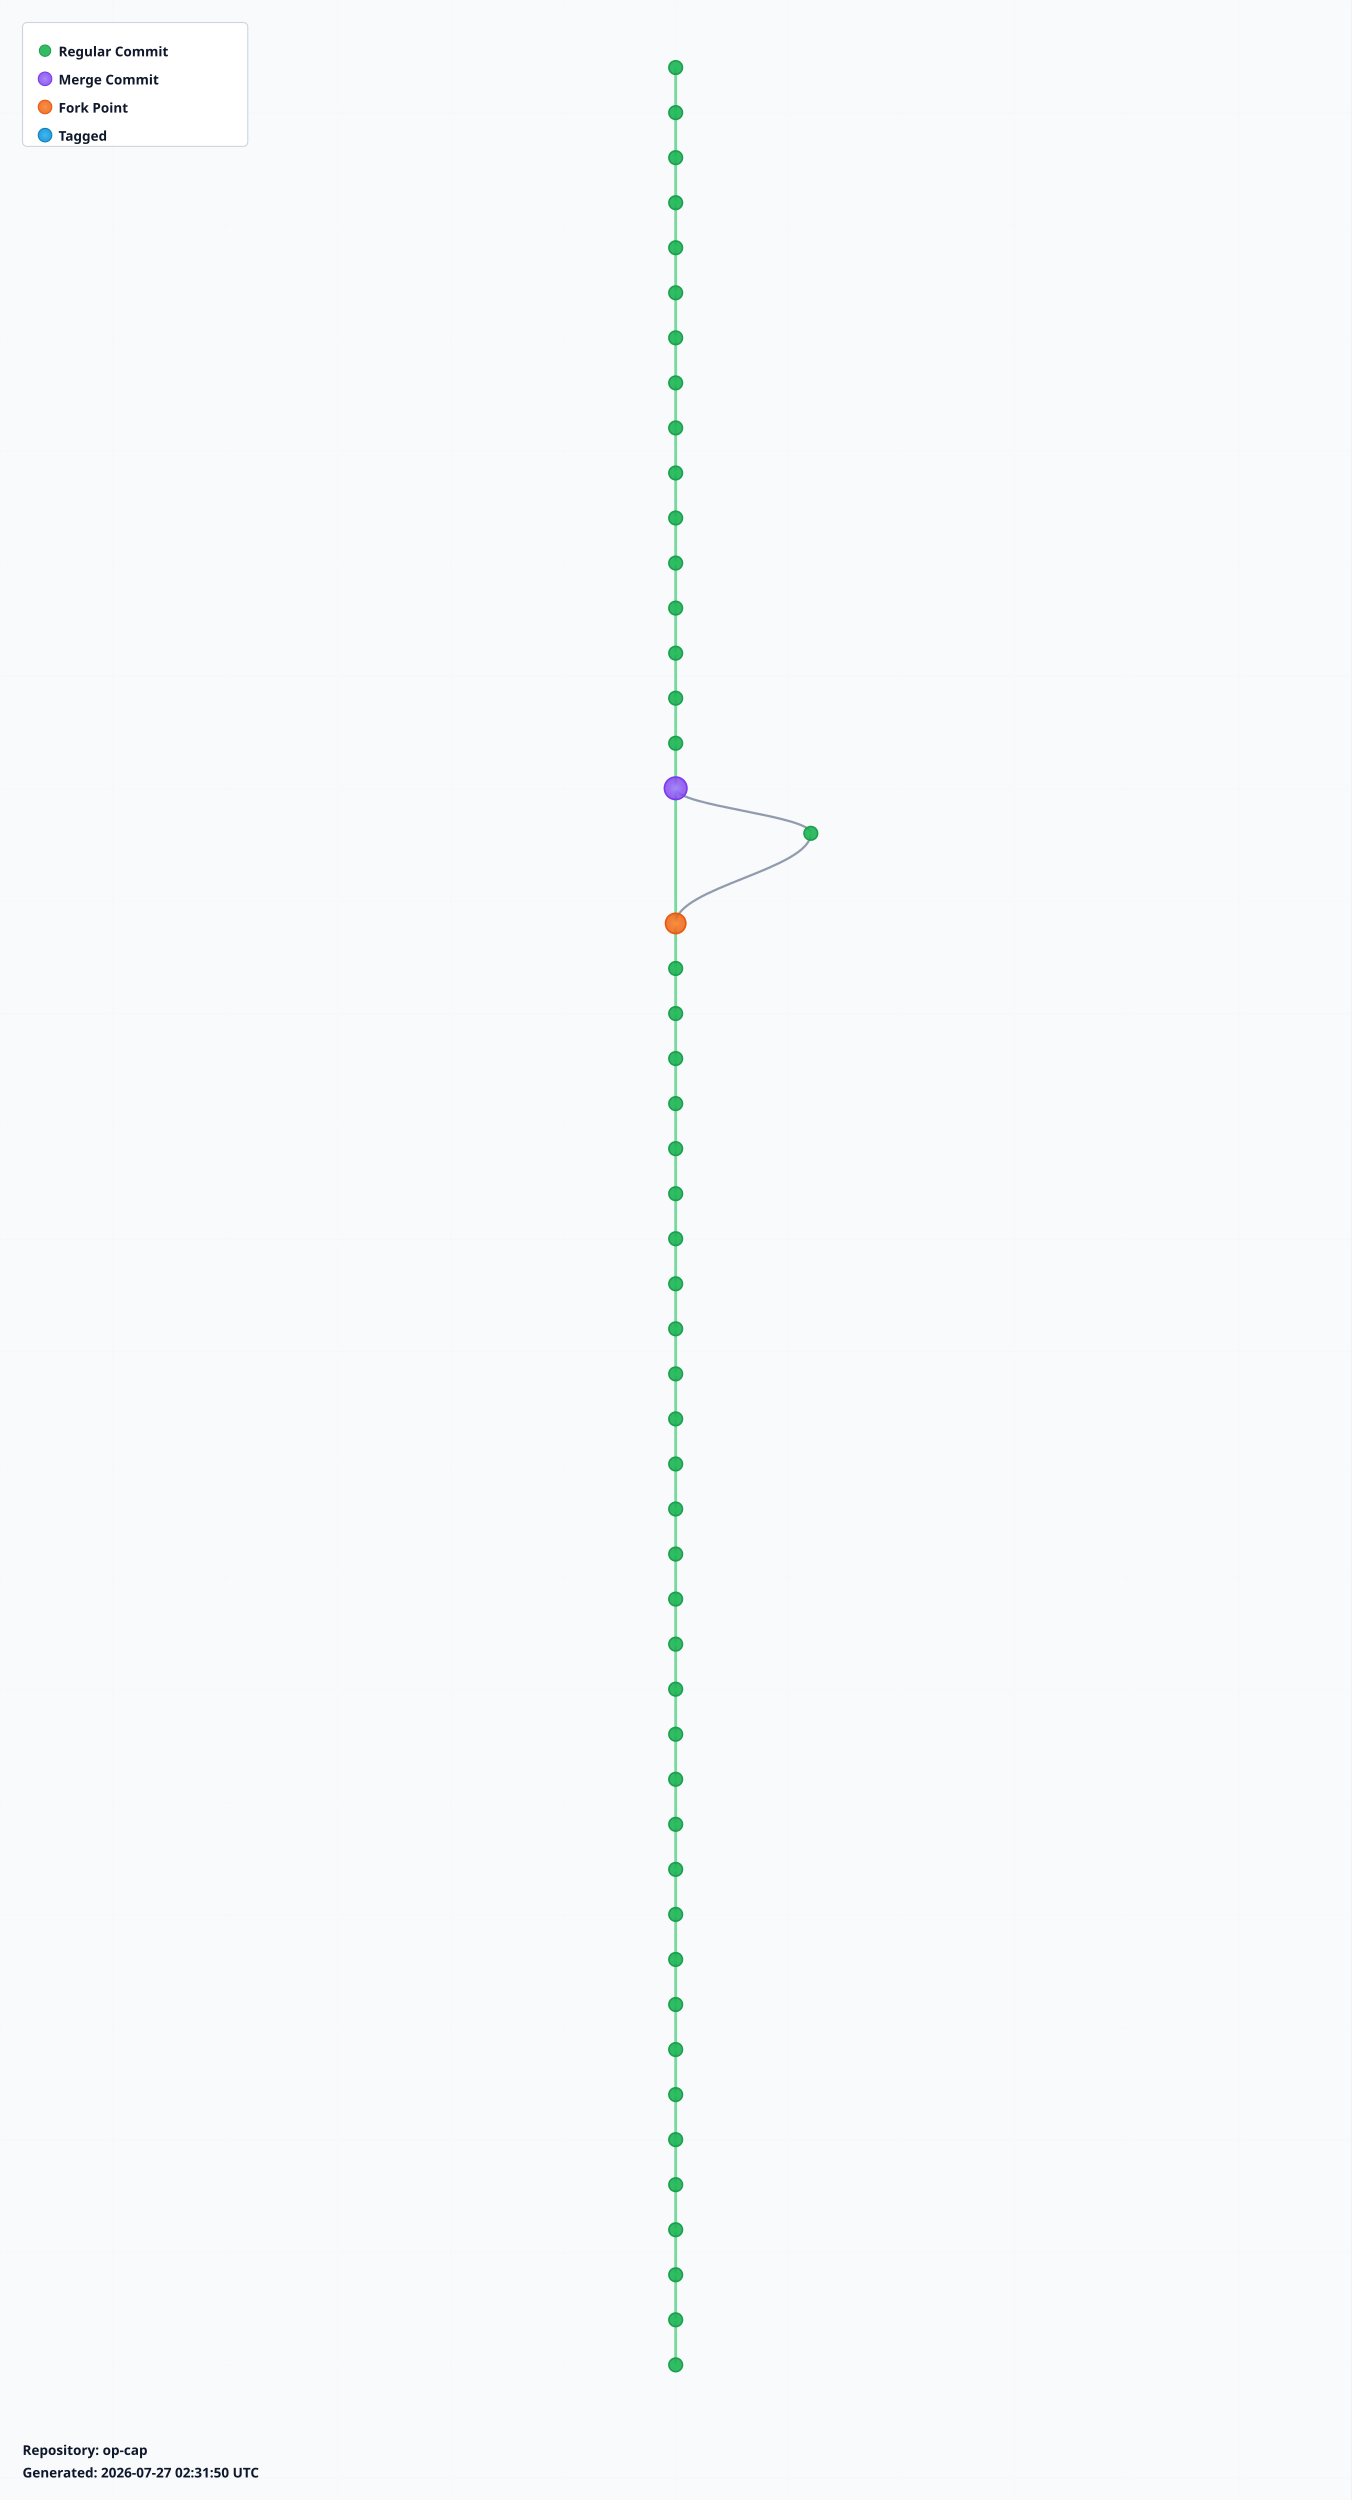
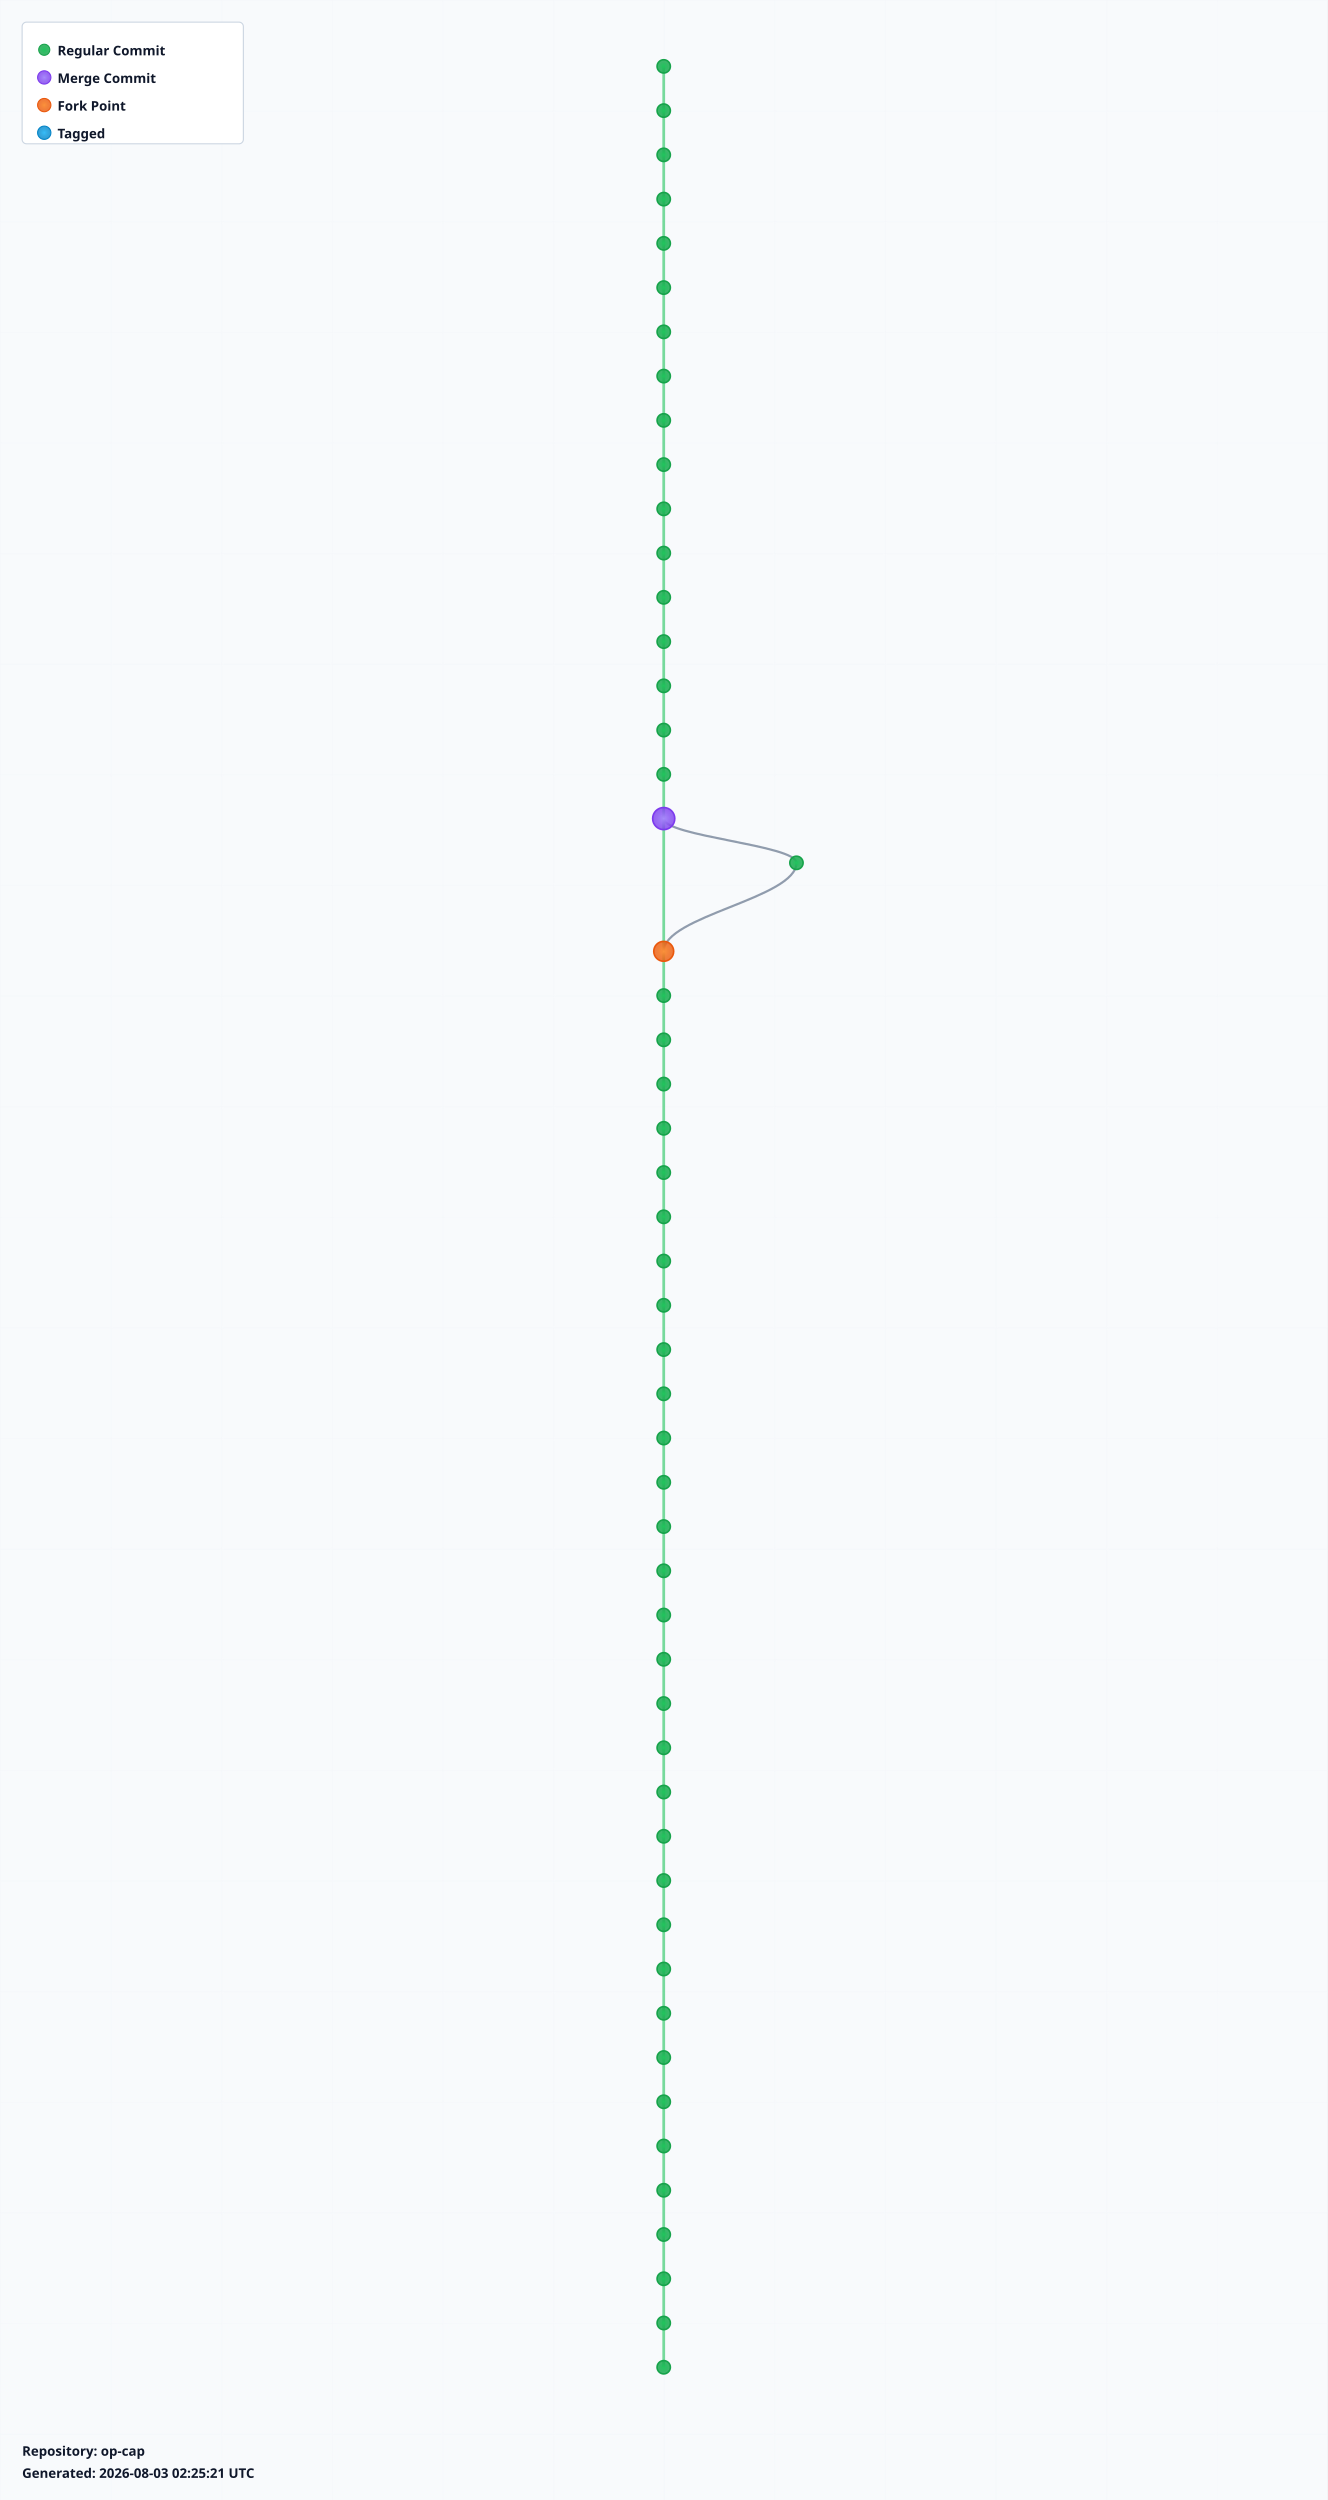
- <svg xmlns="http://www.w3.org/2000/svg" width="1200" height="2220" viewBox="0 0 1200 2220">
+ <svg xmlns="http://www.w3.org/2000/svg" width="1200" height="2260" viewBox="0 0 1200 2260">
  <defs>
    <radialGradient id="leafGradient">
      <stop offset="0%" style="stop-color:#22c55e;stop-opacity:1" />
      <stop offset="100%" style="stop-color:#16a34a;stop-opacity:0.8" />
    </radialGradient>
    <radialGradient id="mergeGradient">
      <stop offset="0%" style="stop-color:#a78bfa;stop-opacity:1" />
      <stop offset="100%" style="stop-color:#7c3aed;stop-opacity:0.8" />
    </radialGradient>
    <radialGradient id="forkGradient">
      <stop offset="0%" style="stop-color:#fb923c;stop-opacity:1" />
      <stop offset="100%" style="stop-color:#ea580c;stop-opacity:0.8" />
    </radialGradient>
    <radialGradient id="tagGradient">
      <stop offset="0%" style="stop-color:#38bdf8;stop-opacity:1" />
      <stop offset="100%" style="stop-color:#0284c7;stop-opacity:0.8" />
    </radialGradient>
    <style>
      .branch-line { stroke: #64748b; stroke-width: 2; fill: none; opacity: 0.7; }
      .trunk-line { stroke: #22c55e; stroke-width: 2.5; fill: none; opacity: 0.6; }
      .commit-leaf { cursor: pointer; }
      .commit-leaf:hover { filter: brightness(1.5); }
      .branch-label { font-family: sans-serif; font-size: 12px; font-weight: bold; fill: #0f172a; }
    </style>
  </defs>
-   <rect width="1200" height="2220" fill="#f8fafc" />
+   <rect width="1200" height="2260" fill="#f8fafc" />
  <defs>
    <pattern id="grid" width="100" height="100" patternUnits="userSpaceOnUse">
      <path d="M 100 0 L 0 0 0 100" fill="none" stroke="#e2e8f0" stroke-width="0.5" opacity="0.3" />
    </pattern>
  </defs>
-   <rect width="1200" height="2220" fill="url(#grid)" />
+   <rect width="1200" height="2260" fill="url(#grid)" />
  <g id="branches">
    <line class="trunk-line" x1="600" y1="60" x2="600" y2="100" />
    <line class="trunk-line" x1="600" y1="100" x2="600" y2="140" />
    <line class="trunk-line" x1="600" y1="140" x2="600" y2="180" />
    <line class="trunk-line" x1="600" y1="180" x2="600" y2="220" />
    <line class="trunk-line" x1="600" y1="220" x2="600" y2="260" />
    <line class="trunk-line" x1="600" y1="260" x2="600" y2="300" />
    <line class="trunk-line" x1="600" y1="300" x2="600" y2="340" />
    <line class="trunk-line" x1="600" y1="340" x2="600" y2="380" />
    <line class="trunk-line" x1="600" y1="380" x2="600" y2="420" />
    <line class="trunk-line" x1="600" y1="420" x2="600" y2="460" />
    <line class="trunk-line" x1="600" y1="460" x2="600" y2="500" />
    <line class="trunk-line" x1="600" y1="500" x2="600" y2="540" />
    <line class="trunk-line" x1="600" y1="540" x2="600" y2="580" />
    <line class="trunk-line" x1="600" y1="580" x2="600" y2="620" />
    <line class="trunk-line" x1="600" y1="620" x2="600" y2="660" />
    <line class="trunk-line" x1="600" y1="660" x2="600" y2="700" />
-     <line class="trunk-line" x1="600" y1="700" x2="600" y2="820" />
-     <path class="branch-line" d="M 600 700 C 600 716, 720 724, 720 740" />
-     <path class="branch-line" d="M 720 740 C 720 772, 600 788, 600 820" />
-     <line class="trunk-line" x1="600" y1="820" x2="600" y2="860" />
+     <line class="trunk-line" x1="600" y1="700" x2="600" y2="740" />
+     <line class="trunk-line" x1="600" y1="740" x2="600" y2="860" />
+     <path class="branch-line" d="M 600 740 C 600 756, 720 764, 720 780" />
+     <path class="branch-line" d="M 720 780 C 720 812, 600 828, 600 860" />
    <line class="trunk-line" x1="600" y1="860" x2="600" y2="900" />
    <line class="trunk-line" x1="600" y1="900" x2="600" y2="940" />
    <line class="trunk-line" x1="600" y1="940" x2="600" y2="980" />
    <line class="trunk-line" x1="600" y1="980" x2="600" y2="1020" />
    <line class="trunk-line" x1="600" y1="1020" x2="600" y2="1060" />
    <line class="trunk-line" x1="600" y1="1060" x2="600" y2="1100" />
    <line class="trunk-line" x1="600" y1="1100" x2="600" y2="1140" />
    <line class="trunk-line" x1="600" y1="1140" x2="600" y2="1180" />
    <line class="trunk-line" x1="600" y1="1180" x2="600" y2="1220" />
    <line class="trunk-line" x1="600" y1="1220" x2="600" y2="1260" />
    <line class="trunk-line" x1="600" y1="1260" x2="600" y2="1300" />
    <line class="trunk-line" x1="600" y1="1300" x2="600" y2="1340" />
    <line class="trunk-line" x1="600" y1="1340" x2="600" y2="1380" />
    <line class="trunk-line" x1="600" y1="1380" x2="600" y2="1420" />
    <line class="trunk-line" x1="600" y1="1420" x2="600" y2="1460" />
    <line class="trunk-line" x1="600" y1="1460" x2="600" y2="1500" />
    <line class="trunk-line" x1="600" y1="1500" x2="600" y2="1540" />
    <line class="trunk-line" x1="600" y1="1540" x2="600" y2="1580" />
    <line class="trunk-line" x1="600" y1="1580" x2="600" y2="1620" />
    <line class="trunk-line" x1="600" y1="1620" x2="600" y2="1660" />
    <line class="trunk-line" x1="600" y1="1660" x2="600" y2="1700" />
    <line class="trunk-line" x1="600" y1="1700" x2="600" y2="1740" />
    <line class="trunk-line" x1="600" y1="1740" x2="600" y2="1780" />
    <line class="trunk-line" x1="600" y1="1780" x2="600" y2="1820" />
    <line class="trunk-line" x1="600" y1="1820" x2="600" y2="1860" />
    <line class="trunk-line" x1="600" y1="1860" x2="600" y2="1900" />
    <line class="trunk-line" x1="600" y1="1900" x2="600" y2="1940" />
    <line class="trunk-line" x1="600" y1="1940" x2="600" y2="1980" />
    <line class="trunk-line" x1="600" y1="1980" x2="600" y2="2020" />
    <line class="trunk-line" x1="600" y1="2020" x2="600" y2="2060" />
    <line class="trunk-line" x1="600" y1="2060" x2="600" y2="2100" />
+     <line class="trunk-line" x1="600" y1="2100" x2="600" y2="2140" />
  </g>
  <g id="commits">
    <circle class="commit-leaf" cx="600" cy="60" r="6" fill="url(#leafGradient)" stroke="#16a34a" stroke-width="1.5" />
    <circle class="commit-leaf" cx="600" cy="100" r="6" fill="url(#leafGradient)" stroke="#16a34a" stroke-width="1.5" />
    <circle class="commit-leaf" cx="600" cy="140" r="6" fill="url(#leafGradient)" stroke="#16a34a" stroke-width="1.5" />
    <circle class="commit-leaf" cx="600" cy="180" r="6" fill="url(#leafGradient)" stroke="#16a34a" stroke-width="1.5" />
    <circle class="commit-leaf" cx="600" cy="220" r="6" fill="url(#leafGradient)" stroke="#16a34a" stroke-width="1.5" />
    <circle class="commit-leaf" cx="600" cy="260" r="6" fill="url(#leafGradient)" stroke="#16a34a" stroke-width="1.5" />
    <circle class="commit-leaf" cx="600" cy="300" r="6" fill="url(#leafGradient)" stroke="#16a34a" stroke-width="1.5" />
    <circle class="commit-leaf" cx="600" cy="340" r="6" fill="url(#leafGradient)" stroke="#16a34a" stroke-width="1.5" />
    <circle class="commit-leaf" cx="600" cy="380" r="6" fill="url(#leafGradient)" stroke="#16a34a" stroke-width="1.5" />
    <circle class="commit-leaf" cx="600" cy="420" r="6" fill="url(#leafGradient)" stroke="#16a34a" stroke-width="1.5" />
    <circle class="commit-leaf" cx="600" cy="460" r="6" fill="url(#leafGradient)" stroke="#16a34a" stroke-width="1.5" />
    <circle class="commit-leaf" cx="600" cy="500" r="6" fill="url(#leafGradient)" stroke="#16a34a" stroke-width="1.5" />
    <circle class="commit-leaf" cx="600" cy="540" r="6" fill="url(#leafGradient)" stroke="#16a34a" stroke-width="1.5" />
    <circle class="commit-leaf" cx="600" cy="580" r="6" fill="url(#leafGradient)" stroke="#16a34a" stroke-width="1.5" />
    <circle class="commit-leaf" cx="600" cy="620" r="6" fill="url(#leafGradient)" stroke="#16a34a" stroke-width="1.5" />
    <circle class="commit-leaf" cx="600" cy="660" r="6" fill="url(#leafGradient)" stroke="#16a34a" stroke-width="1.5" />
-     <circle class="commit-leaf" cx="600" cy="700" r="10" fill="url(#mergeGradient)" stroke="#7c3aed" stroke-width="1.5" />
-     <circle class="commit-leaf" cx="720" cy="740" r="6" fill="url(#leafGradient)" stroke="#16a34a" stroke-width="1.5" />
-     <circle class="commit-leaf" cx="600" cy="820" r="9" fill="url(#forkGradient)" stroke="#ea580c" stroke-width="1.5" />
-     <circle class="commit-leaf" cx="600" cy="860" r="6" fill="url(#leafGradient)" stroke="#16a34a" stroke-width="1.5" />
+     <circle class="commit-leaf" cx="600" cy="700" r="6" fill="url(#leafGradient)" stroke="#16a34a" stroke-width="1.5" />
+     <circle class="commit-leaf" cx="600" cy="740" r="10" fill="url(#mergeGradient)" stroke="#7c3aed" stroke-width="1.5" />
+     <circle class="commit-leaf" cx="720" cy="780" r="6" fill="url(#leafGradient)" stroke="#16a34a" stroke-width="1.5" />
+     <circle class="commit-leaf" cx="600" cy="860" r="9" fill="url(#forkGradient)" stroke="#ea580c" stroke-width="1.5" />
    <circle class="commit-leaf" cx="600" cy="900" r="6" fill="url(#leafGradient)" stroke="#16a34a" stroke-width="1.5" />
    <circle class="commit-leaf" cx="600" cy="940" r="6" fill="url(#leafGradient)" stroke="#16a34a" stroke-width="1.5" />
    <circle class="commit-leaf" cx="600" cy="980" r="6" fill="url(#leafGradient)" stroke="#16a34a" stroke-width="1.5" />
    <circle class="commit-leaf" cx="600" cy="1020" r="6" fill="url(#leafGradient)" stroke="#16a34a" stroke-width="1.5" />
    <circle class="commit-leaf" cx="600" cy="1060" r="6" fill="url(#leafGradient)" stroke="#16a34a" stroke-width="1.5" />
    <circle class="commit-leaf" cx="600" cy="1100" r="6" fill="url(#leafGradient)" stroke="#16a34a" stroke-width="1.5" />
    <circle class="commit-leaf" cx="600" cy="1140" r="6" fill="url(#leafGradient)" stroke="#16a34a" stroke-width="1.5" />
    <circle class="commit-leaf" cx="600" cy="1180" r="6" fill="url(#leafGradient)" stroke="#16a34a" stroke-width="1.5" />
    <circle class="commit-leaf" cx="600" cy="1220" r="6" fill="url(#leafGradient)" stroke="#16a34a" stroke-width="1.5" />
    <circle class="commit-leaf" cx="600" cy="1260" r="6" fill="url(#leafGradient)" stroke="#16a34a" stroke-width="1.5" />
    <circle class="commit-leaf" cx="600" cy="1300" r="6" fill="url(#leafGradient)" stroke="#16a34a" stroke-width="1.5" />
    <circle class="commit-leaf" cx="600" cy="1340" r="6" fill="url(#leafGradient)" stroke="#16a34a" stroke-width="1.5" />
    <circle class="commit-leaf" cx="600" cy="1380" r="6" fill="url(#leafGradient)" stroke="#16a34a" stroke-width="1.5" />
    <circle class="commit-leaf" cx="600" cy="1420" r="6" fill="url(#leafGradient)" stroke="#16a34a" stroke-width="1.5" />
    <circle class="commit-leaf" cx="600" cy="1460" r="6" fill="url(#leafGradient)" stroke="#16a34a" stroke-width="1.5" />
    <circle class="commit-leaf" cx="600" cy="1500" r="6" fill="url(#leafGradient)" stroke="#16a34a" stroke-width="1.5" />
    <circle class="commit-leaf" cx="600" cy="1540" r="6" fill="url(#leafGradient)" stroke="#16a34a" stroke-width="1.5" />
    <circle class="commit-leaf" cx="600" cy="1580" r="6" fill="url(#leafGradient)" stroke="#16a34a" stroke-width="1.5" />
    <circle class="commit-leaf" cx="600" cy="1620" r="6" fill="url(#leafGradient)" stroke="#16a34a" stroke-width="1.5" />
    <circle class="commit-leaf" cx="600" cy="1660" r="6" fill="url(#leafGradient)" stroke="#16a34a" stroke-width="1.5" />
    <circle class="commit-leaf" cx="600" cy="1700" r="6" fill="url(#leafGradient)" stroke="#16a34a" stroke-width="1.5" />
    <circle class="commit-leaf" cx="600" cy="1740" r="6" fill="url(#leafGradient)" stroke="#16a34a" stroke-width="1.5" />
    <circle class="commit-leaf" cx="600" cy="1780" r="6" fill="url(#leafGradient)" stroke="#16a34a" stroke-width="1.5" />
    <circle class="commit-leaf" cx="600" cy="1820" r="6" fill="url(#leafGradient)" stroke="#16a34a" stroke-width="1.5" />
    <circle class="commit-leaf" cx="600" cy="1860" r="6" fill="url(#leafGradient)" stroke="#16a34a" stroke-width="1.5" />
    <circle class="commit-leaf" cx="600" cy="1900" r="6" fill="url(#leafGradient)" stroke="#16a34a" stroke-width="1.5" />
    <circle class="commit-leaf" cx="600" cy="1940" r="6" fill="url(#leafGradient)" stroke="#16a34a" stroke-width="1.5" />
    <circle class="commit-leaf" cx="600" cy="1980" r="6" fill="url(#leafGradient)" stroke="#16a34a" stroke-width="1.5" />
    <circle class="commit-leaf" cx="600" cy="2020" r="6" fill="url(#leafGradient)" stroke="#16a34a" stroke-width="1.5" />
    <circle class="commit-leaf" cx="600" cy="2060" r="6" fill="url(#leafGradient)" stroke="#16a34a" stroke-width="1.5" />
    <circle class="commit-leaf" cx="600" cy="2100" r="6" fill="url(#leafGradient)" stroke="#16a34a" stroke-width="1.5" />
+     <circle class="commit-leaf" cx="600" cy="2140" r="6" fill="url(#leafGradient)" stroke="#16a34a" stroke-width="1.5" />
  </g>
  <g id="legend" transform="translate(20, 20)">
    <rect width="200" height="110" fill="white" stroke="#cbd5e1" stroke-width="1" rx="4" />
    <circle cx="20" cy="25" r="5" fill="url(#leafGradient)" stroke="#16a34a" />
    <text x="32" y="30" class="branch-label" font-size="12">Regular Commit</text>
    <circle cx="20" cy="50" r="6" fill="url(#mergeGradient)" stroke="#7c3aed" />
    <text x="32" y="55" class="branch-label" font-size="12">Merge Commit</text>
    <circle cx="20" cy="75" r="6" fill="url(#forkGradient)" stroke="#ea580c" />
    <text x="32" y="80" class="branch-label" font-size="12">Fork Point</text>
    <circle cx="20" cy="100" r="6" fill="url(#tagGradient)" stroke="#0284c7" />
    <text x="32" y="105" class="branch-label" font-size="12">Tagged</text>
  </g>
-   <g id="info" transform="translate(20, 2180)">
+   <g id="info" transform="translate(20, 2220)">
    <text x="0" y="0" class="branch-label" font-size="12" fill="#666">
      Repository: op-cap
    </text>
    <text x="0" y="20" class="branch-label" font-size="10" fill="#999">
-       Generated: 2026-07-27 02:31:50 UTC
+       Generated: 2026-08-03 02:25:21 UTC
    </text>
  </g>
</svg>
